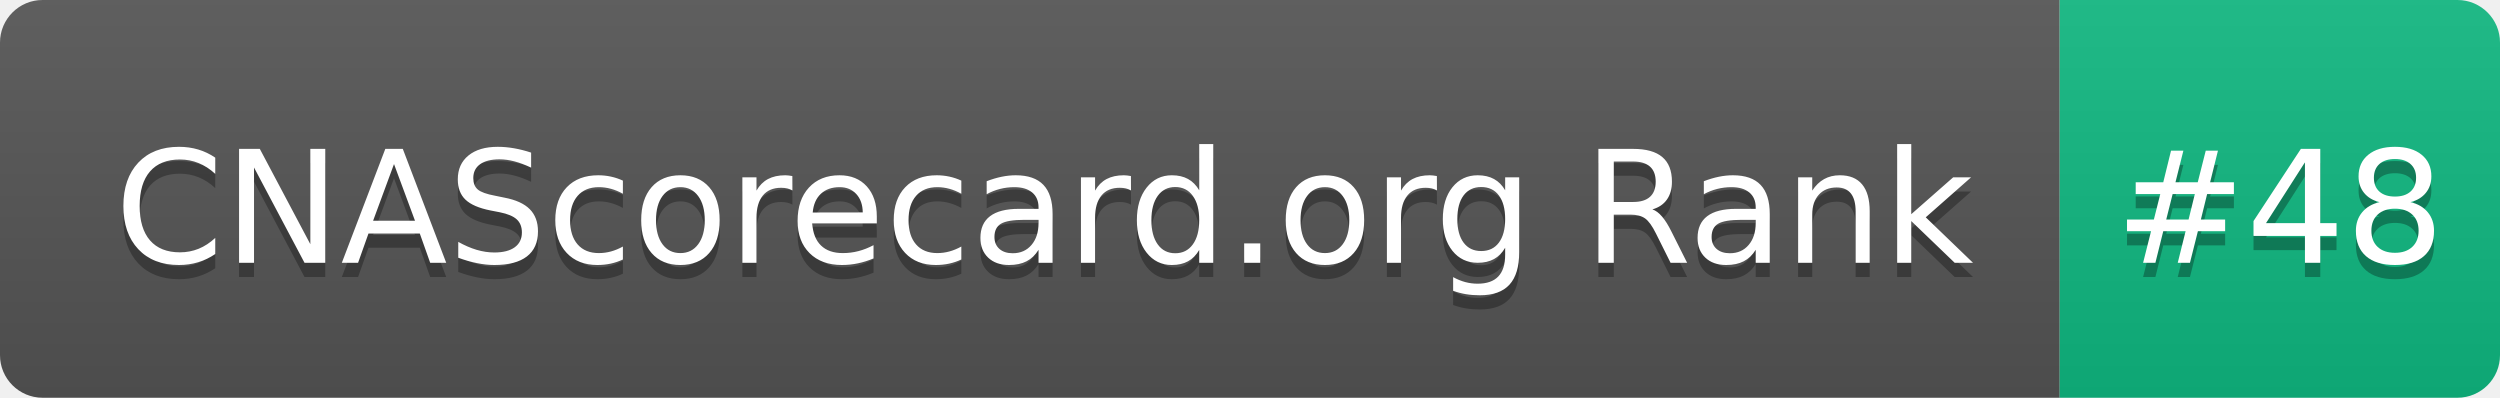
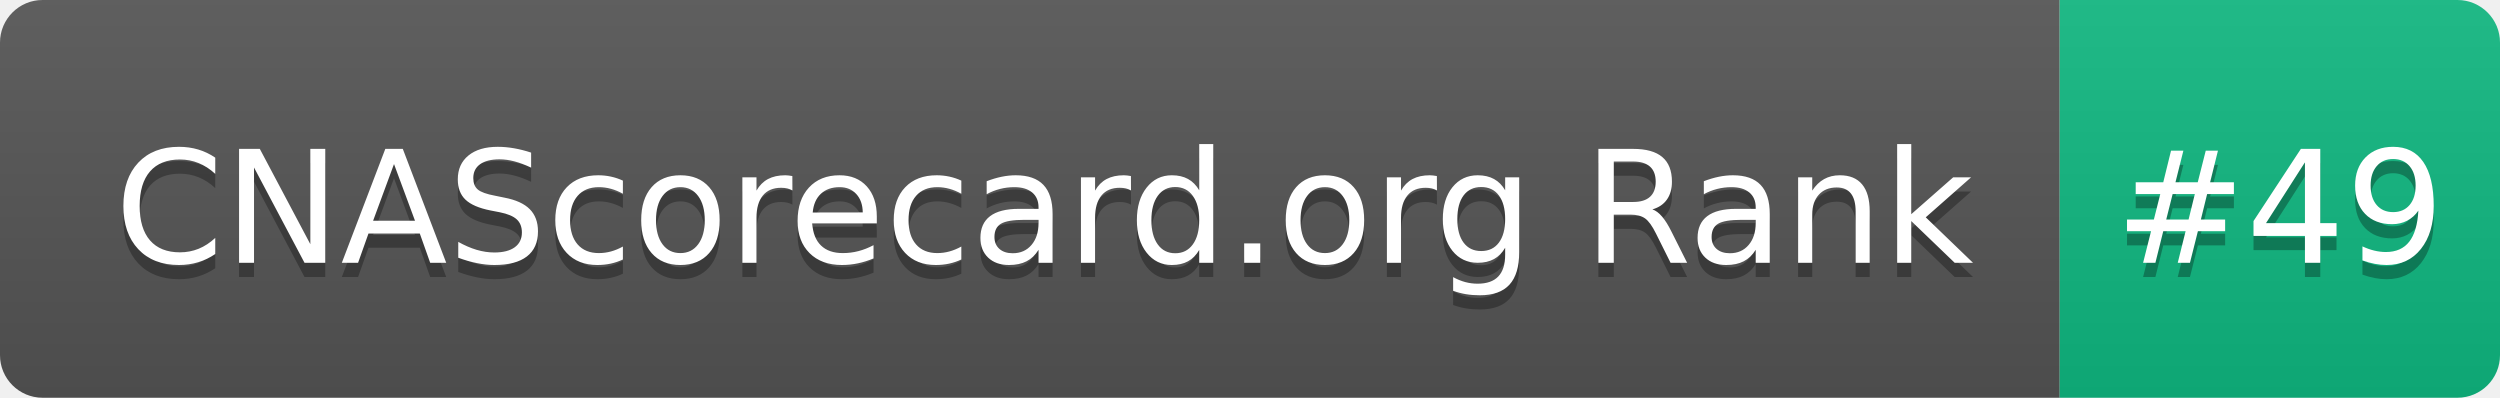
- <svg xmlns="http://www.w3.org/2000/svg" width="176" height="28" role="img" aria-label="CNAScorecard.org Rank: #48">
+ <svg xmlns="http://www.w3.org/2000/svg" width="176" height="28" role="img" aria-label="CNAScorecard.org Rank: #49">
  <linearGradient id="s" x2="0" y2="100%">
    <stop offset="0" stop-color="#bbb" stop-opacity=".1" />
    <stop offset="1" stop-opacity=".1" />
  </linearGradient>
  <clipPath id="r">
    <rect width="176" height="28" rx="3" fill="#fff" />
  </clipPath>
  <g clip-path="url(#r)">
    <rect width="145" height="28" fill="#555" />
    <rect x="145" width="31" height="28" fill="#10B981" />
    <rect width="176" height="28" fill="url(#s)" />
  </g>
  <g fill="#fff" text-anchor="middle" font-family="Verdana,Geneva,DejaVu Sans,sans-serif" text-rendering="geometricPrecision" font-size="110">
    <text aria-hidden="true" x="735" y="195" fill="#010101" fill-opacity=".3" transform="scale(.1)" textLength="1350">CNAScorecard.org Rank</text>
    <text x="735" y="185" transform="scale(.1)" fill="#fff" textLength="1350">CNAScorecard.org Rank</text>
-     <text aria-hidden="true" x="1605" y="195" fill="#010101" fill-opacity=".3" transform="scale(.1)" textLength="210">#48</text>
-     <text x="1605" y="185" transform="scale(.1)" fill="#fff" textLength="210">#48</text>
+     <text aria-hidden="true" x="1605" y="195" fill="#010101" fill-opacity=".3" transform="scale(.1)" textLength="210">#49</text>
+     <text x="1605" y="185" transform="scale(.1)" fill="#fff" textLength="210">#49</text>
  </g>
</svg>
